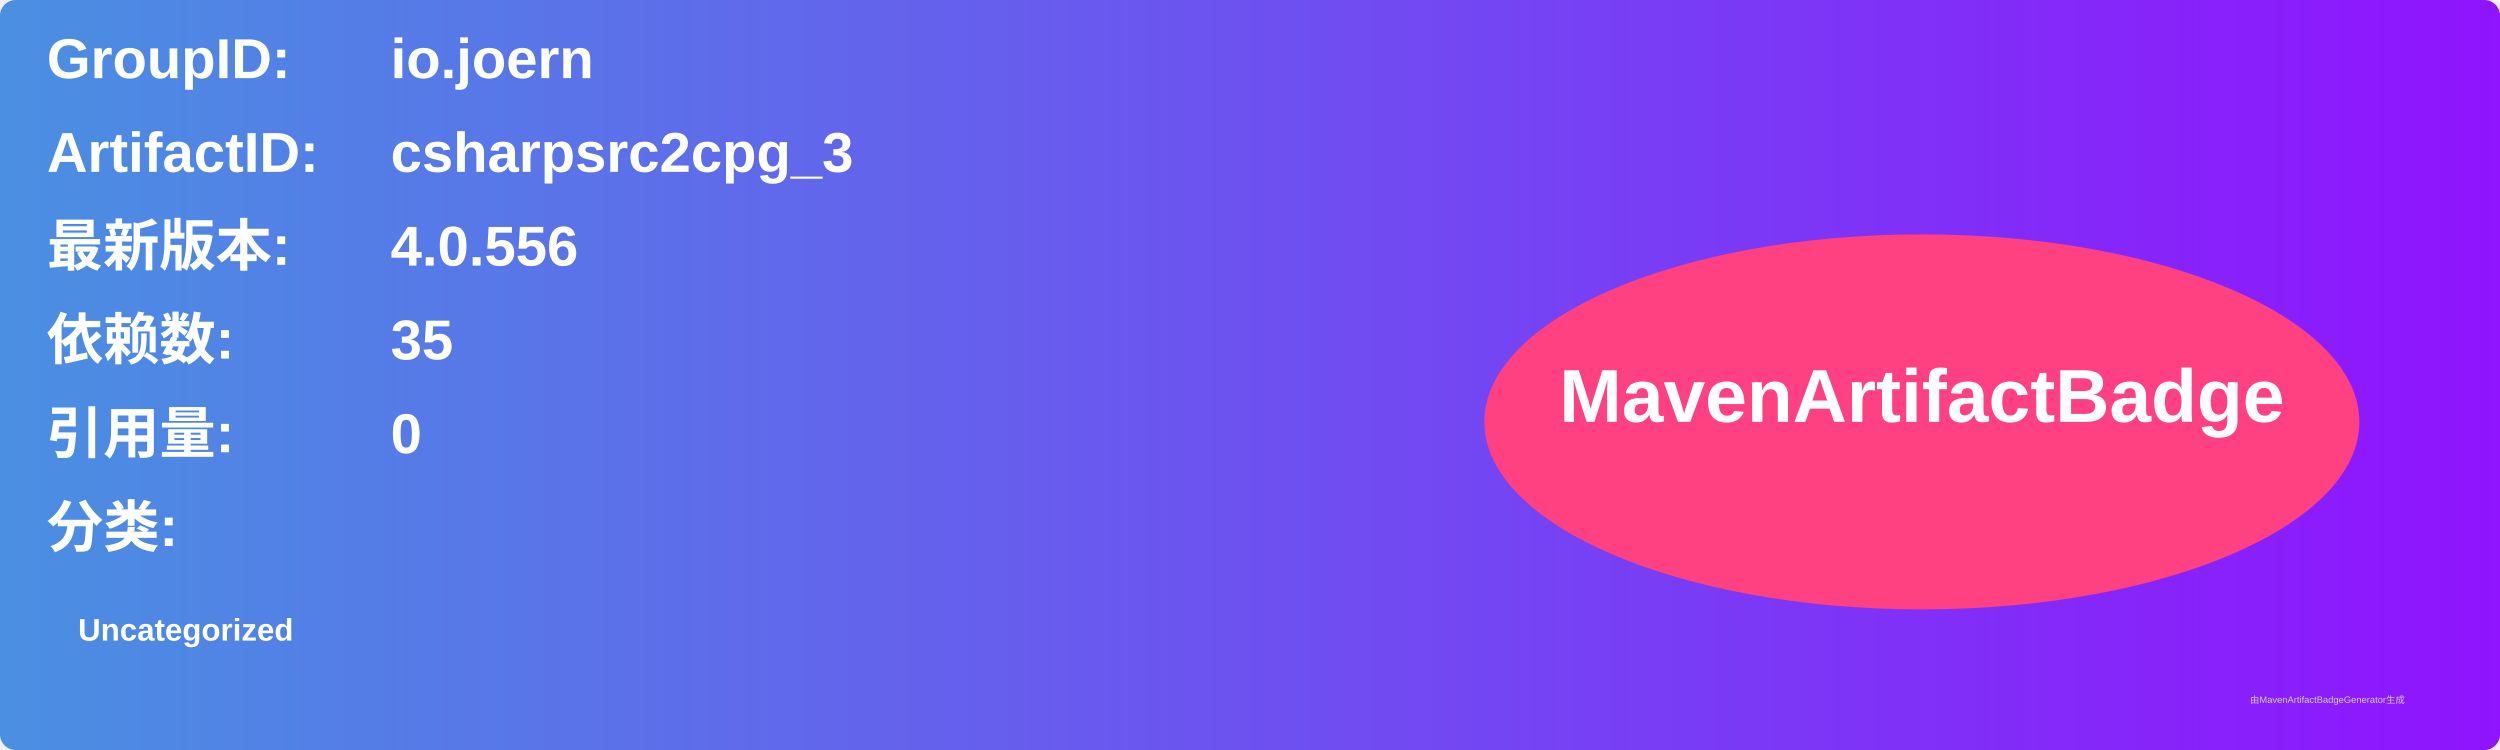
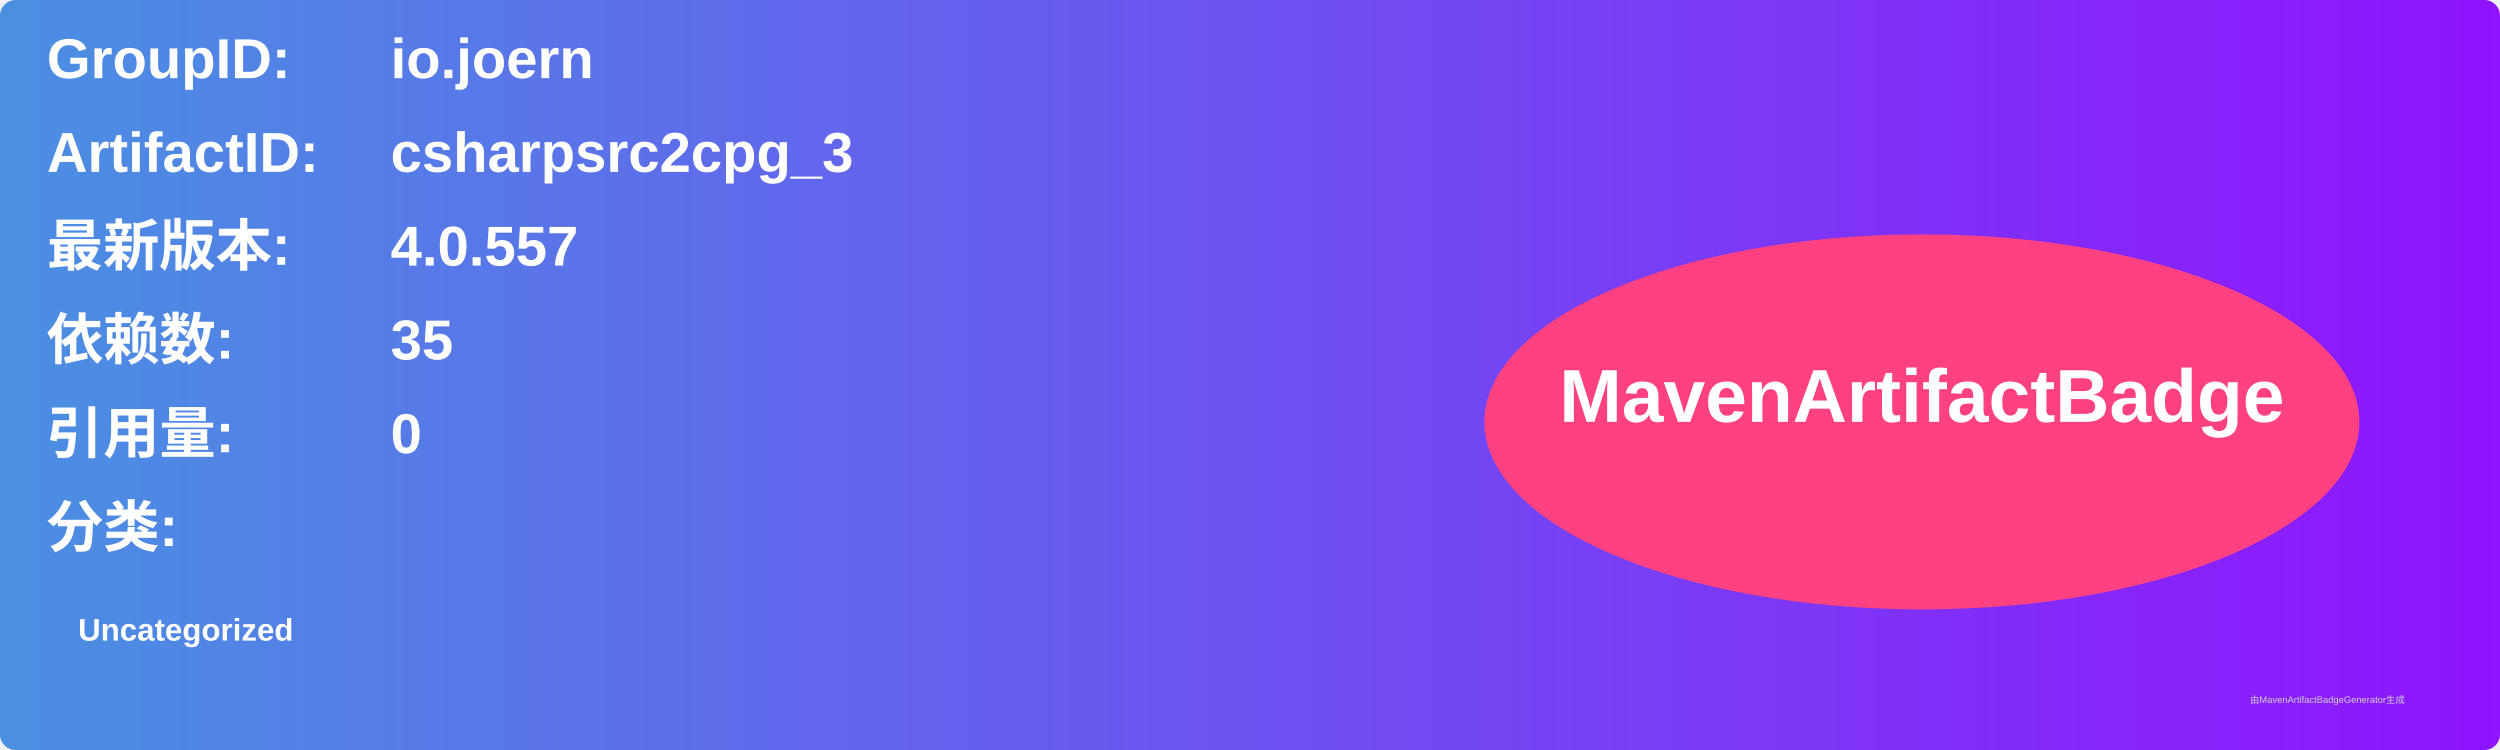
<svg xmlns="http://www.w3.org/2000/svg" width="800" height="240" viewBox="0 0 800 240">
  <linearGradient id="grad" x1="0%" y1="0%" x2="100%" y2="0%">
    <stop offset="0%" stop-color="#4a90e2" />
    <stop offset="100%" stop-color="#9013fe" />
  </linearGradient>
  <rect width="100%" height="100%" rx="5" ry="5" fill="url(#grad)" />
  <g transform="translate(15, 15)">
    <text x="0" y="10" font-family="Arial" font-size="18" fill="white" font-weight="bold" width="260">GroupID:</text>
    <text x="110" y="10" font-family="Arial" font-size="18" fill="white" font-weight="bold" width="460">io.joern</text>
    <text x="0" y="40" font-family="Arial" font-size="18" fill="white" font-weight="bold" width="260">ArtifactID:</text>
    <text x="110" y="40" font-family="Arial" font-size="18" fill="white" font-weight="bold" width="460">csharpsrc2cpg_3</text>
    <text x="0" y="70" font-family="Arial" font-size="18" fill="white" font-weight="bold">最新版本:</text>
    <text x="110" y="70" font-family="Arial" font-size="18" fill="white" font-weight="bold">
-       <tspan font-weight="bold">4.0.556</tspan>
+       <tspan font-weight="bold">4.0.557</tspan>
    </text>
    <text x="0" y="100" font-family="Arial" font-size="18" fill="white" font-weight="bold">依赖数: </text>
    <text x="110" y="100" font-family="Arial" font-size="18" fill="white">
      <tspan font-weight="bold">35</tspan>
    </text>
    <text x="0" y="130" font-family="Arial" font-size="18" fill="white" font-weight="bold">引用量: </text>
    <text x="110" y="130" font-family="Arial" font-size="18" fill="white">
      <tspan font-weight="bold">0</tspan>
    </text>
    <text x="0" y="160" font-family="Arial" font-size="18" fill="white" font-weight="bold">分类:</text>
    <text x="10" y="190" font-family="Arial" font-size="10" fill="white">
      <tspan font-weight="bold">Uncategorized</tspan>
    </text>
    <ellipse cx="600" cy="120" rx="140" ry="60" fill="#ff4081" />
    <text x="600" y="120" text-anchor="middle" font-family="Arial" font-size="24" fill="white" font-weight="bold">MavenArtifactBadge</text>
  </g>
  <text x="720" y="225" font-family="Arial" font-size="3" fill="#d0d0d0">由MavenArtifactBadgeGenerator生成</text>
</svg>
